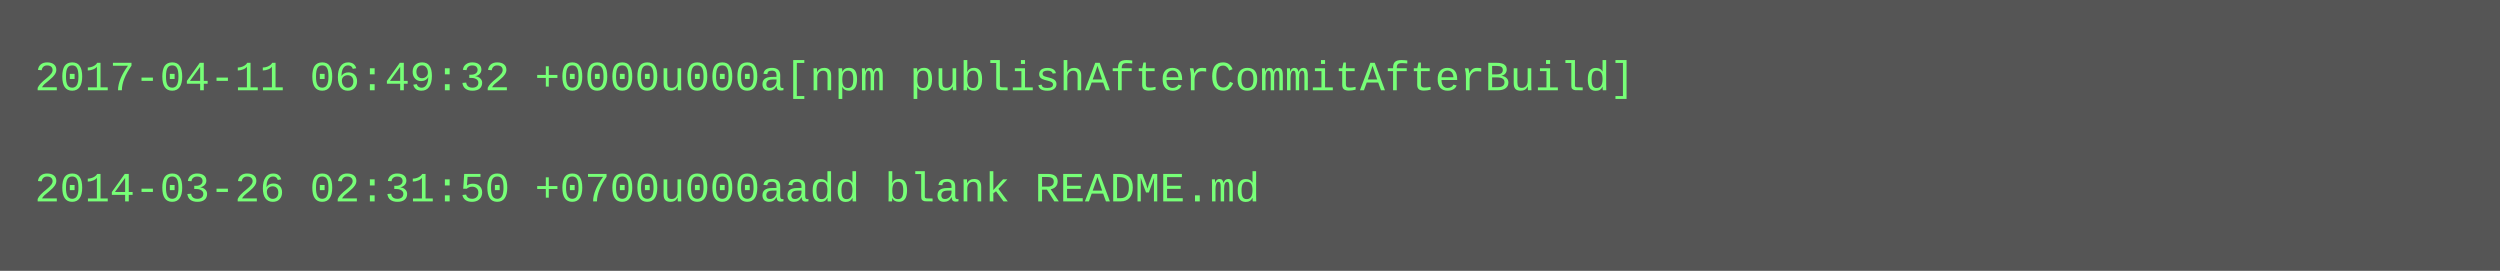
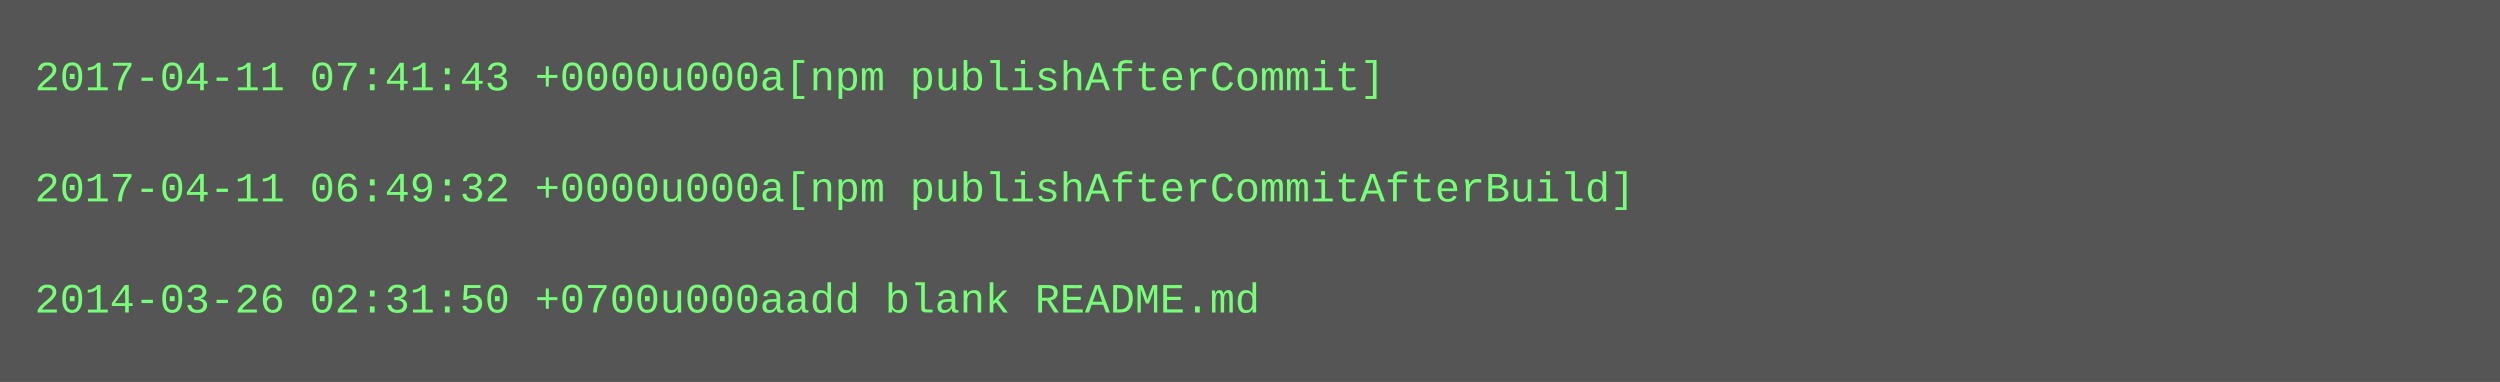
- <svg xmlns="http://www.w3.org/2000/svg" height="78" width="720">
-   <rect height="78" fill="#555" width="720" />
+ <svg xmlns="http://www.w3.org/2000/svg" height="110" width="720">
+   <rect height="110" fill="#555" width="720" />
  <text fill="#7f7" font-family="Courier New" font-size="12" xml:space="preserve">
-     <tspan x="10" y="26">2017-04-11 06:49:32 +0000u000a[npm publishAfterCommitAfterBuild]</tspan>
+     <tspan x="10" y="26">2017-04-11 07:41:43 +0000u000a[npm publishAfterCommit]</tspan>
    <tspan x="10" y="42" />
-     <tspan x="10" y="58">2014-03-26 02:31:50 +0700u000aadd blank README.md</tspan>
+     <tspan x="10" y="58">2017-04-11 06:49:32 +0000u000a[npm publishAfterCommitAfterBuild]</tspan>
+     <tspan x="10" y="74" />
+     <tspan x="10" y="90">2014-03-26 02:31:50 +0700u000aadd blank README.md</tspan>
  </text>
</svg>
